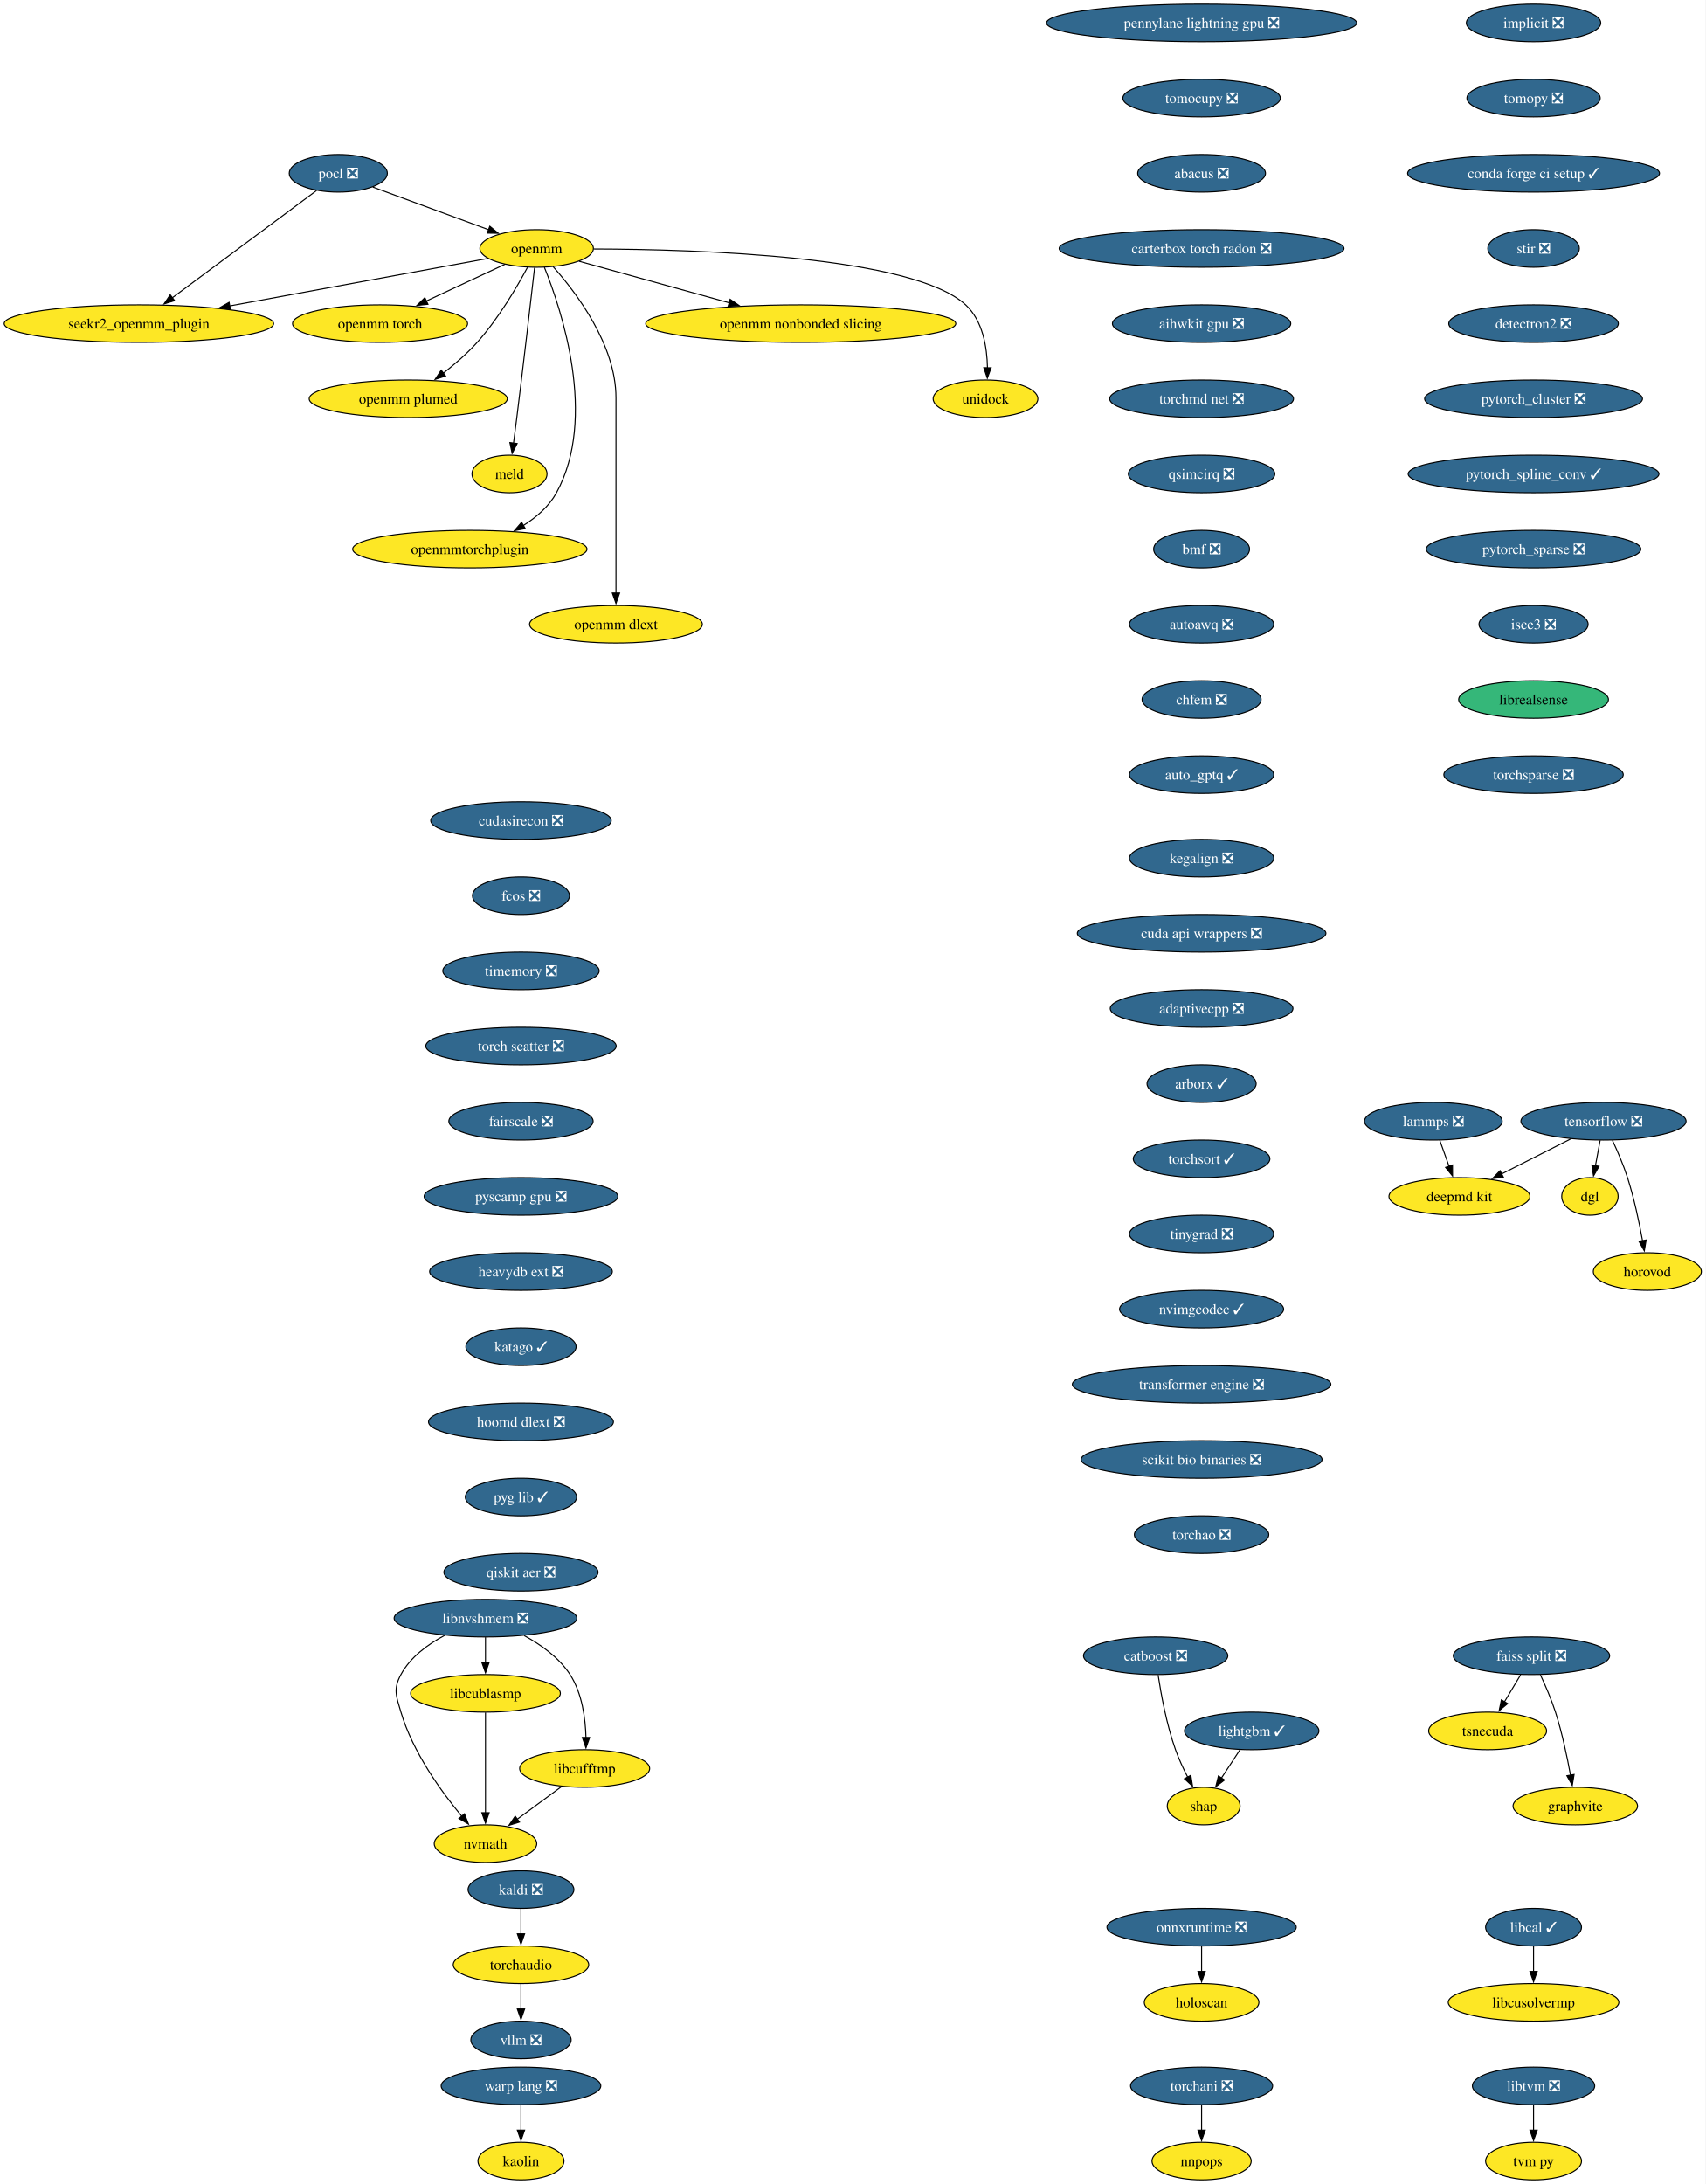
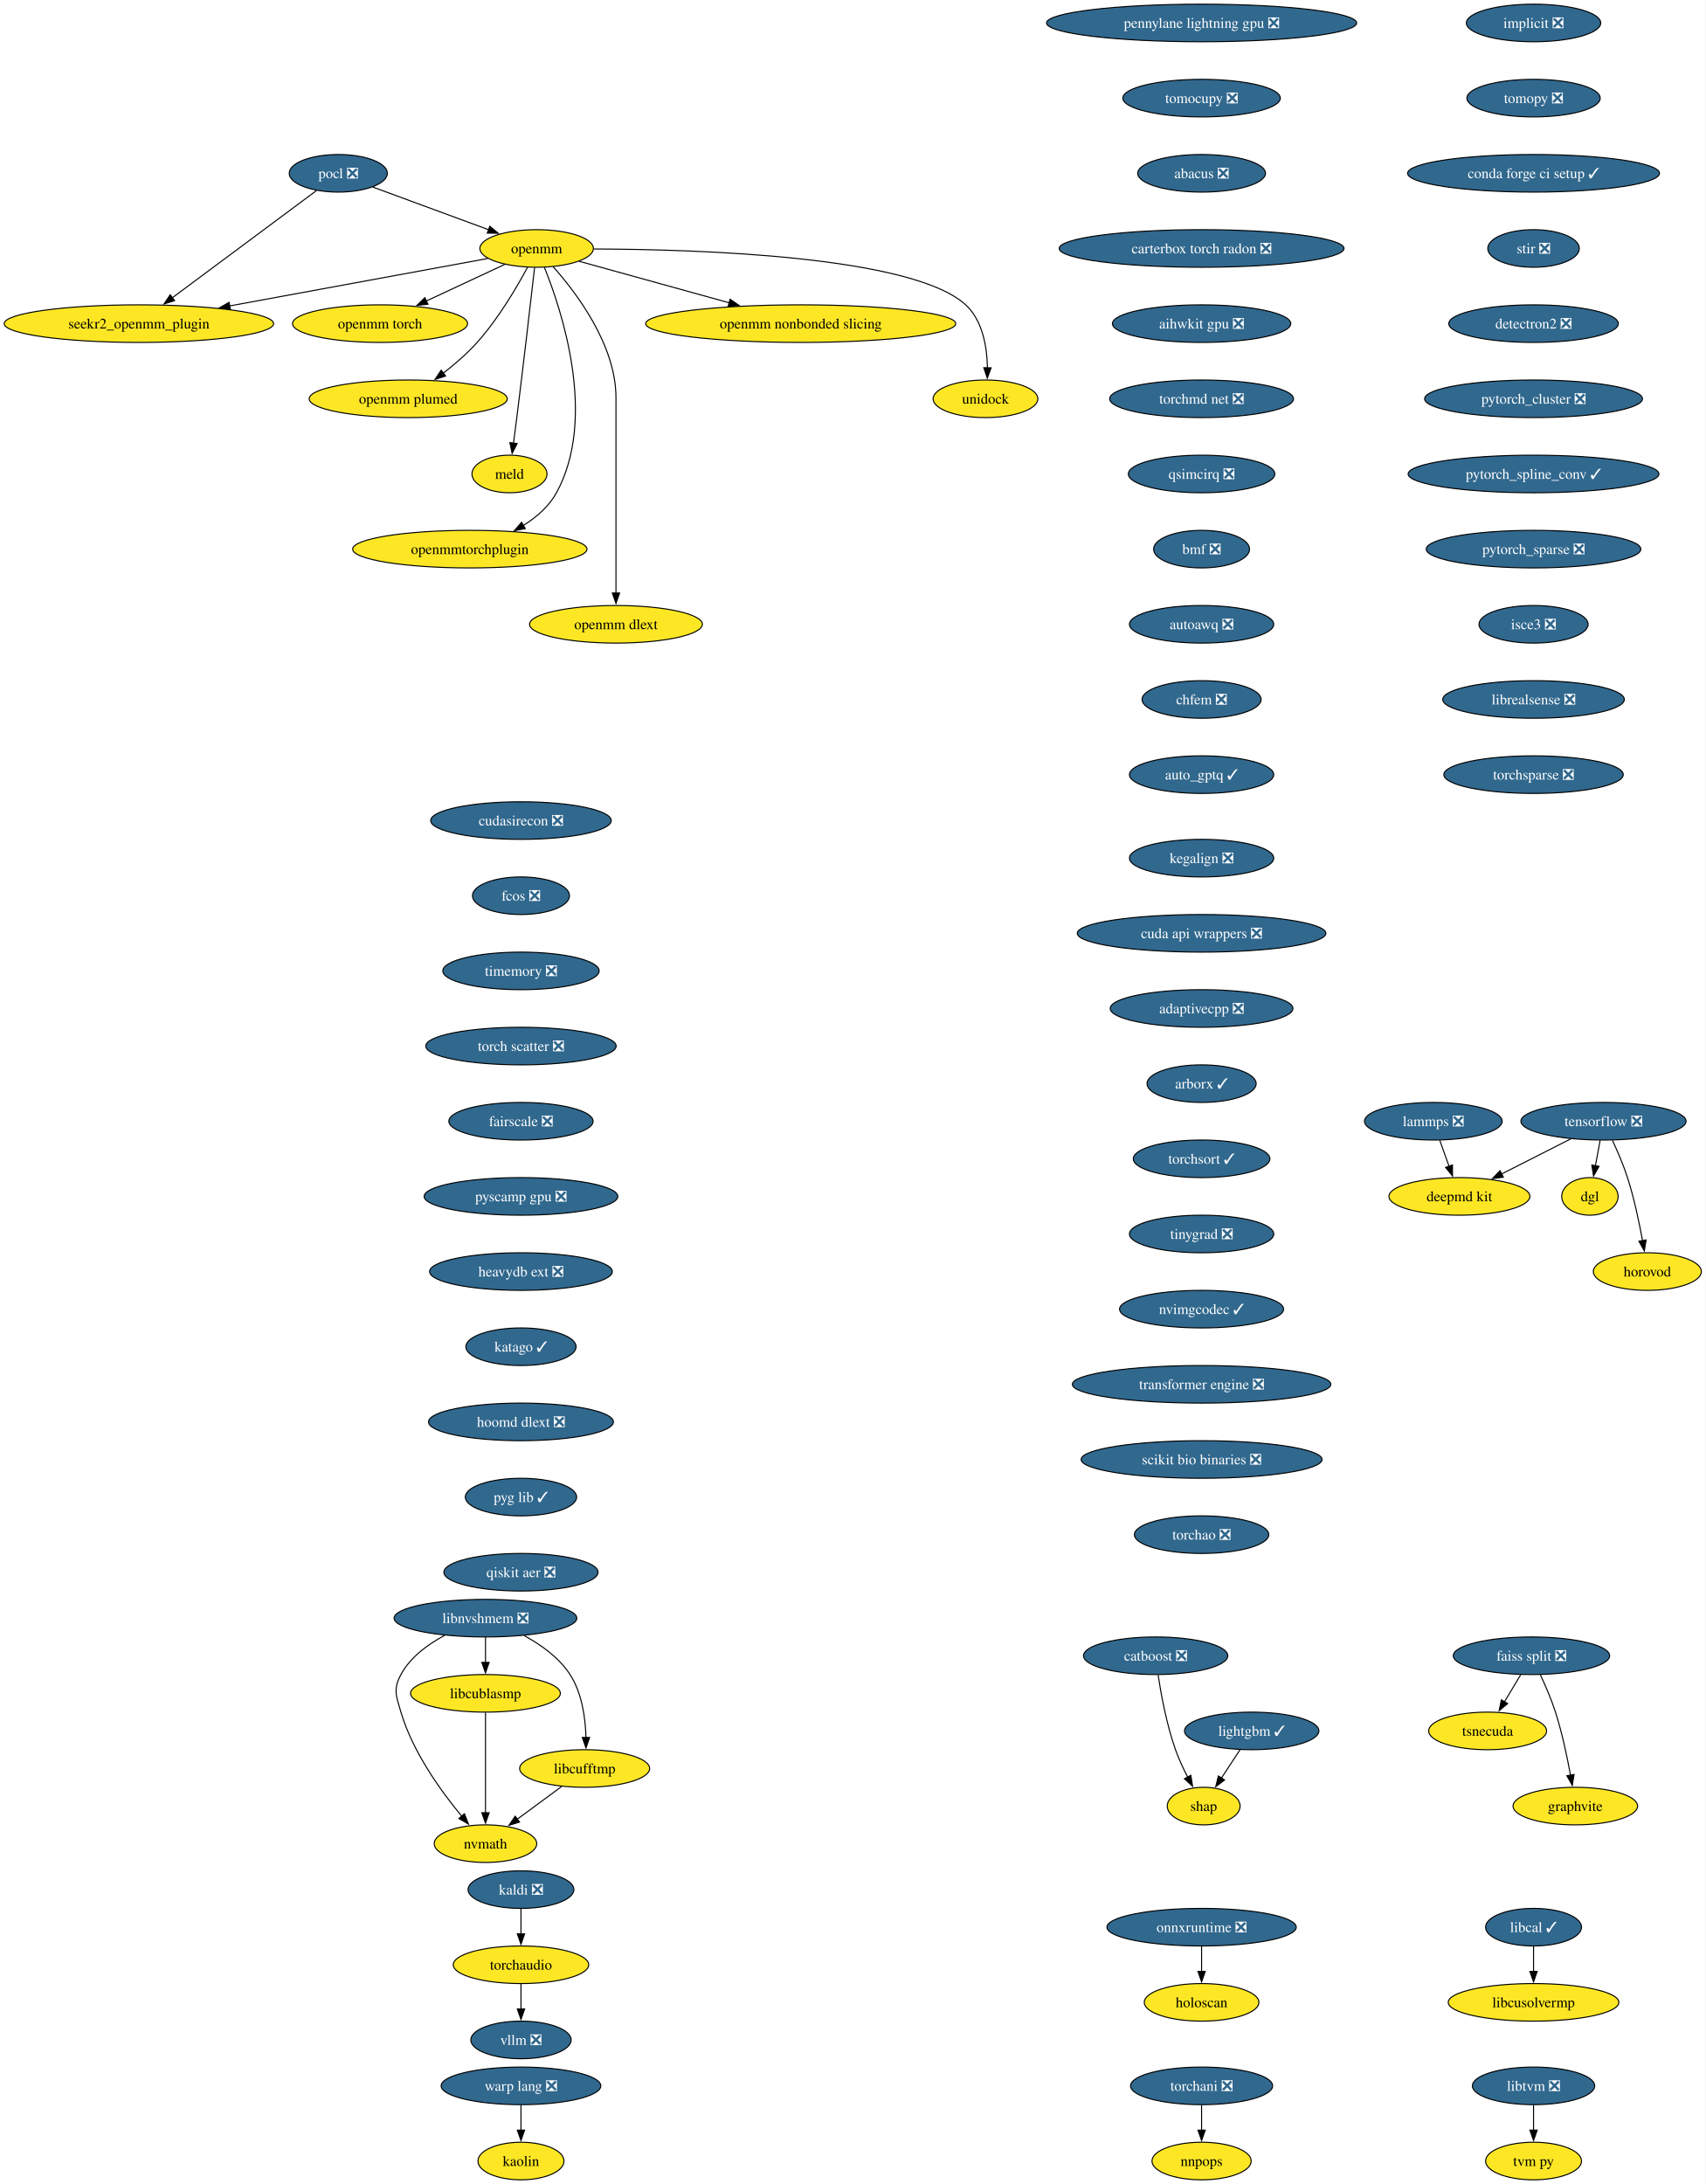
<svg xmlns="http://www.w3.org/2000/svg" xmlns:xlink="http://www.w3.org/1999/xlink" width="1634pt" height="2092pt" viewBox="0.00 0.00 1634.00 2092.00">
  <g id="graph0" class="graph" transform="scale(1 1) rotate(0) translate(4 2088)">
    <polygon fill="white" stroke="none" points="-4,4 -4,-2088 1629.81,-2088 1629.81,4 -4,4" />
    <g id="node1" class="node">
      <g id="a_node1">
        <a xlink:href="https://github.com/conda-forge/implicit-feedstock/pull/109" xlink:title="implicit ❎">
          <ellipse fill="#31688e" stroke="black" cx="1465.07" cy="-2066" rx="64.36" ry="18" />
          <text xml:space="preserve" text-anchor="middle" x="1465.07" y="-2061.32" font-family="Times,serif" font-size="14.00" fill="white">implicit ❎</text>
        </a>
      </g>
    </g>
    <g id="node2" class="node">
      <g id="a_node2">
        <a xlink:href="https://github.com/conda-forge/tomopy-feedstock/pull/84" xlink:title="tomopy ❎">
          <ellipse fill="#31688e" stroke="black" cx="1465.07" cy="-1994" rx="63.84" ry="18" />
          <text xml:space="preserve" text-anchor="middle" x="1465.07" y="-1989.33" font-family="Times,serif" font-size="14.00" fill="white">tomopy ❎</text>
        </a>
      </g>
    </g>
    <g id="node18" class="node">
      <g id="a_node18">
        <a xlink:href="https://github.com/conda-forge/conda-forge-ci-setup-feedstock/pull/393" xlink:title="conda forge ci setup ✓">
          <ellipse fill="#31688e" stroke="black" cx="1465.07" cy="-1922" rx="120.65" ry="18" />
          <text xml:space="preserve" text-anchor="middle" x="1465.07" y="-1917.33" font-family="Times,serif" font-size="14.00" fill="white">conda forge ci setup ✓</text>
        </a>
      </g>
    </g>
    <g id="node3" class="node">
      <g id="a_node3">
        <a xlink:href="https://github.com/conda-forge/kaldi-feedstock/pull/62" xlink:title="kaldi ❎">
          <ellipse fill="#31688e" stroke="black" cx="495.07" cy="-278" rx="50.68" ry="18" />
          <text xml:space="preserve" text-anchor="middle" x="495.07" y="-273.32" font-family="Times,serif" font-size="14.00" fill="white">kaldi ❎</text>
        </a>
      </g>
    </g>
    <g id="node4" class="node">
      <g id="a_node4">
        <a xlink:href="https://github.com/conda-forge/torchaudio-feedstock" xlink:title="torchaudio">
          <ellipse fill="#fde725" stroke="black" cx="495.07" cy="-206" rx="64.89" ry="18" />
          <text xml:space="preserve" text-anchor="middle" x="495.07" y="-201.33" font-family="Times,serif" font-size="14.00">torchaudio</text>
        </a>
      </g>
    </g>
    <g id="edge2" class="edge">
      <path fill="none" stroke="black" d="M495.07,-259.7C495.07,-252.41 495.07,-243.73 495.07,-235.54" />
      <polygon fill="black" stroke="black" points="498.57,-235.62 495.07,-225.62 491.57,-235.62 498.57,-235.62" />
    </g>
    <g id="node5" class="node">
      <g id="a_node5">
        <a xlink:href="https://github.com/conda-forge/vllm-feedstock/pull/5" xlink:title="vllm ❎">
          <ellipse fill="#31688e" stroke="black" cx="495.07" cy="-134" rx="48.05" ry="18" />
          <text xml:space="preserve" text-anchor="middle" x="495.07" y="-129.32" font-family="Times,serif" font-size="14.00" fill="white">vllm ❎</text>
        </a>
      </g>
    </g>
    <g id="edge3" class="edge">
      <path fill="none" stroke="black" d="M495.07,-187.7C495.07,-180.41 495.07,-171.73 495.07,-163.54" />
      <polygon fill="black" stroke="black" points="498.57,-163.62 495.07,-153.62 491.57,-163.62 498.57,-163.62" />
    </g>
    <g id="node6" class="node">
      <g id="a_node6">
        <a xlink:href="https://github.com/conda-forge/lightgbm-feedstock/pull/73" xlink:title="lightgbm ✓">
          <ellipse fill="#31688e" stroke="black" cx="1195.07" cy="-430" rx="64.36" ry="18" />
          <text xml:space="preserve" text-anchor="middle" x="1195.07" y="-425.32" font-family="Times,serif" font-size="14.00" fill="white">lightgbm ✓</text>
        </a>
      </g>
    </g>
    <g id="node7" class="node">
      <g id="a_node7">
        <a xlink:href="https://github.com/conda-forge/shap-feedstock" xlink:title="shap">
          <ellipse fill="#fde725" stroke="black" cx="1149.07" cy="-358" rx="34.9" ry="18" />
          <text xml:space="preserve" text-anchor="middle" x="1149.07" y="-353.32" font-family="Times,serif" font-size="14.00">shap</text>
        </a>
      </g>
    </g>
    <g id="edge4" class="edge">
      <path fill="none" stroke="black" d="M1183.94,-412.05C1178.55,-403.85 1171.96,-393.83 1165.97,-384.71" />
      <polygon fill="black" stroke="black" points="1169.04,-383.01 1160.62,-376.57 1163.19,-386.85 1169.04,-383.01" />
    </g>
    <g id="node8" class="node">
      <g id="a_node8">
        <a xlink:href="https://github.com/conda-forge/pocl-feedstock/pull/110" xlink:title="pocl ❎">
          <ellipse fill="#31688e" stroke="black" cx="320.07" cy="-1922" rx="47" ry="18" />
          <text xml:space="preserve" text-anchor="middle" x="320.07" y="-1917.33" font-family="Times,serif" font-size="14.00" fill="white">pocl ❎</text>
        </a>
      </g>
    </g>
    <g id="node9" class="node">
      <g id="a_node9">
        <a xlink:href="https://github.com/conda-forge/openmm-feedstock" xlink:title="openmm">
          <ellipse fill="#fde725" stroke="black" cx="510.07" cy="-1850" rx="54.36" ry="18" />
          <text xml:space="preserve" text-anchor="middle" x="510.07" y="-1845.33" font-family="Times,serif" font-size="14.00">openmm</text>
        </a>
      </g>
    </g>
    <g id="edge5" class="edge">
      <path fill="none" stroke="black" d="M353.17,-1908.81C383.87,-1897.5 429.84,-1880.56 464.1,-1867.94" />
      <polygon fill="black" stroke="black" points="465.19,-1871.27 473.36,-1864.53 462.77,-1864.7 465.19,-1871.27" />
    </g>
    <g id="node10" class="node">
      <g id="a_node10">
        <a xlink:href="https://github.com/conda-forge/seekr2_openmm_plugin-feedstock" xlink:title="seekr2_openmm_plugin">
          <ellipse fill="#fde725" stroke="black" cx="129.07" cy="-1778" rx="129.07" ry="18" />
          <text xml:space="preserve" text-anchor="middle" x="129.07" y="-1773.33" font-family="Times,serif" font-size="14.00">seekr2_openmm_plugin</text>
        </a>
      </g>
    </g>
    <g id="edge6" class="edge">
      <path fill="none" stroke="black" d="M299.27,-1905.53C265.88,-1880.71 200.11,-1831.81 160.83,-1802.61" />
      <polygon fill="black" stroke="black" points="163.25,-1800.05 153.13,-1796.89 159.07,-1805.66 163.25,-1800.05" />
    </g>
    <g id="edge7" class="edge">
      <path fill="none" stroke="black" d="M463.35,-1840.42C401.9,-1829.13 292.71,-1809.06 215.88,-1794.95" />
      <polygon fill="black" stroke="black" points="216.74,-1791.55 206.28,-1793.18 215.48,-1798.43 216.74,-1791.55" />
    </g>
    <g id="node11" class="node">
      <g id="a_node11">
        <a xlink:href="https://github.com/conda-forge/openmm-torch-feedstock" xlink:title="openmm torch">
          <ellipse fill="#fde725" stroke="black" cx="360.07" cy="-1778" rx="83.83" ry="18" />
          <text xml:space="preserve" text-anchor="middle" x="360.07" y="-1773.33" font-family="Times,serif" font-size="14.00">openmm torch</text>
        </a>
      </g>
    </g>
    <g id="edge8" class="edge">
      <path fill="none" stroke="black" d="M479.72,-1834.83C458.09,-1824.74 428.68,-1811.02 404.43,-1799.7" />
      <polygon fill="black" stroke="black" points="405.96,-1796.55 395.42,-1795.49 403,-1802.89 405.96,-1796.55" />
    </g>
    <g id="node12" class="node">
      <g id="a_node12">
        <a xlink:href="https://github.com/conda-forge/openmm-plumed-feedstock" xlink:title="openmm plumed">
          <ellipse fill="#fde725" stroke="black" cx="387.07" cy="-1706" rx="94.88" ry="18" />
          <text xml:space="preserve" text-anchor="middle" x="387.07" y="-1701.33" font-family="Times,serif" font-size="14.00">openmm plumed</text>
        </a>
      </g>
    </g>
    <g id="edge9" class="edge">
      <path fill="none" stroke="black" d="M501.26,-1831.79C491.14,-1812.98 473.31,-1782.52 453.07,-1760 443.48,-1749.32 431.6,-1739.08 420.58,-1730.49" />
      <polygon fill="black" stroke="black" points="422.88,-1727.85 412.8,-1724.61 418.66,-1733.43 422.88,-1727.85" />
    </g>
    <g id="node13" class="node">
      <g id="a_node13">
        <a xlink:href="https://github.com/conda-forge/meld-feedstock" xlink:title="meld">
          <ellipse fill="#fde725" stroke="black" cx="484.07" cy="-1634" rx="35.95" ry="18" />
          <text xml:space="preserve" text-anchor="middle" x="484.07" y="-1629.33" font-family="Times,serif" font-size="14.00">meld</text>
        </a>
      </g>
    </g>
    <g id="edge10" class="edge">
      <path fill="none" stroke="black" d="M508.1,-1831.6C504.73,-1802.06 497.6,-1740.23 491.07,-1688 490.08,-1680.05 488.96,-1671.43 487.91,-1663.51" />
      <polygon fill="black" stroke="black" points="491.39,-1663.13 486.6,-1653.68 484.45,-1664.05 491.39,-1663.13" />
    </g>
    <g id="node14" class="node">
      <g id="a_node14">
        <a xlink:href="https://github.com/conda-forge/openmmtorchplugin-feedstock" xlink:title="openmmtorchplugin">
          <ellipse fill="#fde725" stroke="black" cx="446.07" cy="-1562" rx="112.24" ry="18" />
          <text xml:space="preserve" text-anchor="middle" x="446.07" y="-1557.33" font-family="Times,serif" font-size="14.00">openmmtorchplugin</text>
        </a>
      </g>
    </g>
    <g id="edge11" class="edge">
      <path fill="none" stroke="black" d="M517.51,-1831.87C533.86,-1791.4 568.47,-1687.9 529.07,-1616 521.87,-1602.86 509.87,-1592.5 497.2,-1584.56" />
      <polygon fill="black" stroke="black" points="499.18,-1581.66 488.76,-1579.71 495.69,-1587.73 499.18,-1581.66" />
    </g>
    <g id="node15" class="node">
      <g id="a_node15">
        <a xlink:href="https://github.com/conda-forge/openmm-dlext-feedstock" xlink:title="openmm dlext">
          <ellipse fill="#fde725" stroke="black" cx="586.07" cy="-1490" rx="82.77" ry="18" />
          <text xml:space="preserve" text-anchor="middle" x="586.07" y="-1485.33" font-family="Times,serif" font-size="14.00">openmm dlext</text>
        </a>
      </g>
    </g>
    <g id="edge12" class="edge">
      <path fill="none" stroke="black" d="M525.82,-1832.61C548.08,-1807.64 586.07,-1757.61 586.07,-1707 586.07,-1707 586.07,-1707 586.07,-1633 586.07,-1593.74 586.07,-1548.38 586.07,-1519.69" />
      <polygon fill="black" stroke="black" points="589.57,-1520 586.07,-1510 582.57,-1520 589.57,-1520" />
    </g>
    <g id="node16" class="node">
      <g id="a_node16">
        <a xlink:href="https://github.com/conda-forge/openmm-nonbonded-slicing-feedstock" xlink:title="openmm nonbonded slicing">
          <ellipse fill="#fde725" stroke="black" cx="763.07" cy="-1778" rx="148.54" ry="18" />
          <text xml:space="preserve" text-anchor="middle" x="763.07" y="-1773.33" font-family="Times,serif" font-size="14.00">openmm nonbonded slicing</text>
        </a>
      </g>
    </g>
    <g id="edge13" class="edge">
      <path fill="none" stroke="black" d="M550.72,-1837.75C589.43,-1827.04 648.46,-1810.71 694.46,-1797.98" />
      <polygon fill="black" stroke="black" points="695.39,-1801.36 704.1,-1795.32 693.52,-1794.61 695.39,-1801.36" />
    </g>
    <g id="node17" class="node">
      <g id="a_node17">
        <a xlink:href="https://github.com/conda-forge/unidock-feedstock" xlink:title="unidock">
          <ellipse fill="#fde725" stroke="black" cx="940.07" cy="-1706" rx="50.16" ry="18" />
          <text xml:space="preserve" text-anchor="middle" x="940.07" y="-1701.33" font-family="Times,serif" font-size="14.00">unidock</text>
        </a>
      </g>
    </g>
    <g id="edge14" class="edge">
      <path fill="none" stroke="black" d="M564.77,-1849.49C664.48,-1849.21 870.27,-1842.79 921.07,-1796 937.43,-1780.93 941.54,-1755.52 941.93,-1735.7" />
      <polygon fill="black" stroke="black" points="945.43,-1735.69 941.79,-1725.74 938.43,-1735.79 945.43,-1735.69" />
    </g>
    <g id="node23" class="node">
      <g id="a_node23">
        <a xlink:href="https://github.com/conda-forge/stir-feedstock/pull/134" xlink:title="stir ❎">
          <ellipse fill="#31688e" stroke="black" cx="1465.07" cy="-1850" rx="43.84" ry="18" />
          <text xml:space="preserve" text-anchor="middle" x="1465.07" y="-1845.33" font-family="Times,serif" font-size="14.00" fill="white">stir ❎</text>
        </a>
      </g>
    </g>
    <g id="node19" class="node">
      <g id="a_node19">
        <a xlink:href="https://github.com/conda-forge/tensorflow-feedstock/pull/436" xlink:title="tensorflow ❎">
          <ellipse fill="#31688e" stroke="black" cx="1532.07" cy="-1014" rx="79.09" ry="18" />
          <text xml:space="preserve" text-anchor="middle" x="1532.07" y="-1009.33" font-family="Times,serif" font-size="14.00" fill="white">tensorflow ❎</text>
        </a>
      </g>
    </g>
    <g id="node20" class="node">
      <g id="a_node20">
        <a xlink:href="https://github.com/conda-forge/deepmd-kit-feedstock" xlink:title="deepmd kit">
          <ellipse fill="#fde725" stroke="black" cx="1394.07" cy="-942" rx="67.52" ry="18" />
          <text xml:space="preserve" text-anchor="middle" x="1394.07" y="-937.33" font-family="Times,serif" font-size="14.00">deepmd kit</text>
        </a>
      </g>
    </g>
    <g id="edge16" class="edge">
      <path fill="none" stroke="black" d="M1500.76,-997.12C1481.08,-987.13 1455.49,-974.16 1434.31,-963.41" />
      <polygon fill="black" stroke="black" points="1436.17,-960.43 1425.66,-959.02 1433,-966.67 1436.17,-960.43" />
    </g>
    <g id="node21" class="node">
      <g id="a_node21">
        <a xlink:href="https://github.com/conda-forge/dgl-feedstock" xlink:title="dgl">
          <ellipse fill="#fde725" stroke="black" cx="1519.07" cy="-942" rx="27.01" ry="18" />
          <text xml:space="preserve" text-anchor="middle" x="1519.07" y="-937.33" font-family="Times,serif" font-size="14.00">dgl</text>
        </a>
      </g>
    </g>
    <g id="edge17" class="edge">
      <path fill="none" stroke="black" d="M1528.86,-995.7C1527.49,-988.32 1525.86,-979.52 1524.32,-971.25" />
      <polygon fill="black" stroke="black" points="1527.79,-970.79 1522.53,-961.59 1520.91,-972.06 1527.79,-970.79" />
    </g>
    <g id="node22" class="node">
      <g id="a_node22">
        <a xlink:href="https://github.com/conda-forge/horovod-feedstock" xlink:title="horovod">
          <ellipse fill="#fde725" stroke="black" cx="1574.07" cy="-870" rx="51.74" ry="18" />
          <text xml:space="preserve" text-anchor="middle" x="1574.07" y="-865.33" font-family="Times,serif" font-size="14.00">horovod</text>
        </a>
      </g>
    </g>
    <g id="edge18" class="edge">
      <path fill="none" stroke="black" d="M1540.64,-995.67C1545.41,-985.48 1551.16,-972.23 1555.07,-960 1561.41,-940.19 1566.26,-917.23 1569.47,-899.59" />
      <polygon fill="black" stroke="black" points="1572.9,-900.27 1571.17,-889.82 1566,-899.07 1572.9,-900.27" />
    </g>
    <g id="node26" class="node">
      <g id="a_node26">
        <a xlink:href="https://github.com/conda-forge/detectron2-feedstock/pull/52" xlink:title="detectron2 ❎">
          <ellipse fill="#31688e" stroke="black" cx="1465.07" cy="-1778" rx="81.2" ry="18" />
          <text xml:space="preserve" text-anchor="middle" x="1465.07" y="-1773.33" font-family="Times,serif" font-size="14.00" fill="white">detectron2 ❎</text>
        </a>
      </g>
    </g>
    <g id="node24" class="node">
      <g id="a_node24">
        <a xlink:href="https://github.com/conda-forge/catboost-feedstock/pull/142" xlink:title="catboost ❎">
          <ellipse fill="#31688e" stroke="black" cx="1103.07" cy="-502" rx="69.1" ry="18" />
          <text xml:space="preserve" text-anchor="middle" x="1103.07" y="-497.32" font-family="Times,serif" font-size="14.00" fill="white">catboost ❎</text>
        </a>
      </g>
    </g>
    <g id="edge20" class="edge">
      <path fill="none" stroke="black" d="M1105.42,-483.57C1108.18,-465.36 1113.52,-436.12 1122.07,-412 1125.19,-403.2 1129.47,-394.01 1133.71,-385.8" />
      <polygon fill="black" stroke="black" points="1136.78,-387.48 1138.43,-377.02 1130.61,-384.17 1136.78,-387.48" />
    </g>
    <g id="node25" class="node">
      <g id="a_node25">
        <a xlink:href="https://github.com/conda-forge/lammps-feedstock/pull/228" xlink:title="lammps ❎">
          <ellipse fill="#31688e" stroke="black" cx="1369.07" cy="-1014" rx="65.94" ry="18" />
          <text xml:space="preserve" text-anchor="middle" x="1369.07" y="-1009.33" font-family="Times,serif" font-size="14.00" fill="white">lammps ❎</text>
        </a>
      </g>
    </g>
    <g id="edge21" class="edge">
      <path fill="none" stroke="black" d="M1375.25,-995.7C1377.95,-988.15 1381.17,-979.12 1384.19,-970.68" />
      <polygon fill="black" stroke="black" points="1387.39,-972.12 1387.45,-961.53 1380.8,-969.77 1387.39,-972.12" />
    </g>
    <g id="node27" class="node">
      <g id="a_node27">
        <a xlink:href="https://github.com/conda-forge/pytorch_cluster-feedstock/pull/62" xlink:title="pytorch_cluster ❎">
          <ellipse fill="#31688e" stroke="black" cx="1465.07" cy="-1706" rx="104.35" ry="18" />
          <text xml:space="preserve" text-anchor="middle" x="1465.07" y="-1701.33" font-family="Times,serif" font-size="14.00" fill="white">pytorch_cluster ❎</text>
        </a>
      </g>
    </g>
    <g id="node31" class="node">
      <g id="a_node31">
        <a xlink:href="https://github.com/conda-forge/pytorch_spline_conv-feedstock/pull/44" xlink:title="pytorch_spline_conv ✓">
          <ellipse fill="#31688e" stroke="black" cx="1465.07" cy="-1634" rx="120.13" ry="18" />
          <text xml:space="preserve" text-anchor="middle" x="1465.07" y="-1629.33" font-family="Times,serif" font-size="14.00" fill="white">pytorch_spline_conv ✓</text>
        </a>
      </g>
    </g>
    <g id="node28" class="node">
      <g id="a_node28">
        <a xlink:href="https://github.com/conda-forge/faiss-split-feedstock/pull/90" xlink:title="faiss split ❎">
          <ellipse fill="#31688e" stroke="black" cx="1463.07" cy="-502" rx="74.88" ry="18" />
          <text xml:space="preserve" text-anchor="middle" x="1463.07" y="-497.32" font-family="Times,serif" font-size="14.00" fill="white">faiss split ❎</text>
        </a>
      </g>
    </g>
    <g id="node29" class="node">
      <g id="a_node29">
        <a xlink:href="https://github.com/conda-forge/tsnecuda-feedstock" xlink:title="tsnecuda">
          <ellipse fill="#fde725" stroke="black" cx="1421.07" cy="-430" rx="56.47" ry="18" />
          <text xml:space="preserve" text-anchor="middle" x="1421.07" y="-425.32" font-family="Times,serif" font-size="14.00">tsnecuda</text>
        </a>
      </g>
    </g>
    <g id="edge24" class="edge">
      <path fill="none" stroke="black" d="M1452.69,-483.7C1448.01,-475.9 1442.38,-466.51 1437.17,-457.83" />
      <polygon fill="black" stroke="black" points="1440.26,-456.18 1432.11,-449.4 1434.26,-459.78 1440.26,-456.18" />
    </g>
    <g id="node30" class="node">
      <g id="a_node30">
        <a xlink:href="https://github.com/conda-forge/graphvite-feedstock" xlink:title="graphvite">
          <ellipse fill="#fde725" stroke="black" cx="1505.07" cy="-358" rx="59.63" ry="18" />
          <text xml:space="preserve" text-anchor="middle" x="1505.07" y="-353.32" font-family="Times,serif" font-size="14.00">graphvite</text>
        </a>
      </g>
    </g>
    <g id="edge25" class="edge">
      <path fill="none" stroke="black" d="M1471.64,-483.67C1476.41,-473.48 1482.16,-460.23 1486.07,-448 1492.41,-428.19 1497.26,-405.23 1500.47,-387.59" />
      <polygon fill="black" stroke="black" points="1503.9,-388.27 1502.17,-377.82 1497,-387.07 1503.9,-388.27" />
    </g>
    <g id="node32" class="node">
      <g id="a_node32">
        <a xlink:href="https://github.com/conda-forge/pytorch_sparse-feedstock/pull/73" xlink:title="pytorch_sparse ❎">
          <ellipse fill="#31688e" stroke="black" cx="1465.07" cy="-1562" rx="102.77" ry="18" />
          <text xml:space="preserve" text-anchor="middle" x="1465.07" y="-1557.33" font-family="Times,serif" font-size="14.00" fill="white">pytorch_sparse ❎</text>
        </a>
      </g>
    </g>
    <g id="node33" class="node">
      <g id="a_node33">
        <a xlink:href="https://github.com/conda-forge/isce3-feedstock/pull/92" xlink:title="isce3 ❎">
          <ellipse fill="#31688e" stroke="black" cx="1465.07" cy="-1490" rx="52.26" ry="18" />
          <text xml:space="preserve" text-anchor="middle" x="1465.07" y="-1485.33" font-family="Times,serif" font-size="14.00" fill="white">isce3 ❎</text>
        </a>
      </g>
    </g>
    <g id="node38" class="node">
      <g id="a_node38">
-         <a xlink:href="https://github.com/conda-forge/librealsense-feedstock" xlink:title="librealsense">
-           <ellipse fill="#35b779" stroke="black" cx="1465.07" cy="-1418" rx="71.73" ry="18" />
-           <text xml:space="preserve" text-anchor="middle" x="1465.07" y="-1413.33" font-family="Times,serif" font-size="14.00">librealsense</text>
+         <a xlink:href="https://github.com/conda-forge/librealsense-feedstock/pull/75" xlink:title="librealsense ❎">
+           <ellipse fill="#31688e" stroke="black" cx="1465.07" cy="-1418" rx="86.98" ry="18" />
+           <text xml:space="preserve" text-anchor="middle" x="1465.07" y="-1413.33" font-family="Times,serif" font-size="14.00" fill="white">librealsense ❎</text>
        </a>
      </g>
    </g>
    <g id="node34" class="node">
      <g id="a_node34">
        <a xlink:href="https://github.com/conda-forge/libtvm-feedstock/pull/42" xlink:title="libtvm ❎">
          <ellipse fill="#31688e" stroke="black" cx="1465.07" cy="-90" rx="58.57" ry="18" />
          <text xml:space="preserve" text-anchor="middle" x="1465.07" y="-85.33" font-family="Times,serif" font-size="14.00" fill="white">libtvm ❎</text>
        </a>
      </g>
    </g>
    <g id="node35" class="node">
      <g id="a_node35">
        <a xlink:href="https://github.com/conda-forge/tvm-py-feedstock" xlink:title="tvm py">
          <ellipse fill="#fde725" stroke="black" cx="1465.07" cy="-18" rx="45.95" ry="18" />
          <text xml:space="preserve" text-anchor="middle" x="1465.07" y="-13.32" font-family="Times,serif" font-size="14.00">tvm py</text>
        </a>
      </g>
    </g>
    <g id="edge29" class="edge">
      <path fill="none" stroke="black" d="M1465.07,-71.7C1465.07,-64.41 1465.07,-55.73 1465.07,-47.54" />
      <polygon fill="black" stroke="black" points="1468.57,-47.62 1465.07,-37.62 1461.57,-47.62 1468.57,-47.62" />
    </g>
    <g id="node36" class="node">
      <g id="a_node36">
        <a xlink:href="https://github.com/conda-forge/torchani-feedstock/pull/48" xlink:title="torchani ❎">
          <ellipse fill="#31688e" stroke="black" cx="1147.07" cy="-90" rx="68.04" ry="18" />
          <text xml:space="preserve" text-anchor="middle" x="1147.07" y="-85.33" font-family="Times,serif" font-size="14.00" fill="white">torchani ❎</text>
        </a>
      </g>
    </g>
    <g id="node37" class="node">
      <g id="a_node37">
        <a xlink:href="https://github.com/conda-forge/nnpops-feedstock" xlink:title="nnpops">
          <ellipse fill="#fde725" stroke="black" cx="1147.07" cy="-18" rx="47.53" ry="18" />
          <text xml:space="preserve" text-anchor="middle" x="1147.07" y="-13.32" font-family="Times,serif" font-size="14.00">nnpops</text>
        </a>
      </g>
    </g>
    <g id="edge30" class="edge">
      <path fill="none" stroke="black" d="M1147.07,-71.7C1147.07,-64.41 1147.07,-55.73 1147.07,-47.54" />
      <polygon fill="black" stroke="black" points="1150.57,-47.62 1147.07,-37.62 1143.57,-47.62 1150.57,-47.62" />
    </g>
    <g id="node39" class="node">
      <g id="a_node39">
        <a xlink:href="https://github.com/conda-forge/torchsparse-feedstock/pull/41" xlink:title="torchsparse ❎">
          <ellipse fill="#31688e" stroke="black" cx="1465.07" cy="-1346" rx="85.93" ry="18" />
          <text xml:space="preserve" text-anchor="middle" x="1465.07" y="-1341.33" font-family="Times,serif" font-size="14.00" fill="white">torchsparse ❎</text>
        </a>
      </g>
    </g>
    <g id="node40" class="node">
      <g id="a_node40">
        <a xlink:href="https://github.com/conda-forge/onnxruntime-feedstock/pull/151" xlink:title="onnxruntime ❎">
          <ellipse fill="#31688e" stroke="black" cx="1147.07" cy="-242" rx="90.67" ry="18" />
          <text xml:space="preserve" text-anchor="middle" x="1147.07" y="-237.32" font-family="Times,serif" font-size="14.00" fill="white">onnxruntime ❎</text>
        </a>
      </g>
    </g>
    <g id="node41" class="node">
      <g id="a_node41">
        <a xlink:href="https://github.com/conda-forge/holoscan-feedstock" xlink:title="holoscan">
          <ellipse fill="#fde725" stroke="black" cx="1147.07" cy="-170" rx="54.89" ry="18" />
          <text xml:space="preserve" text-anchor="middle" x="1147.07" y="-165.32" font-family="Times,serif" font-size="14.00">holoscan</text>
        </a>
      </g>
    </g>
    <g id="edge33" class="edge">
      <path fill="none" stroke="black" d="M1147.07,-223.7C1147.07,-216.41 1147.07,-207.73 1147.07,-199.54" />
      <polygon fill="black" stroke="black" points="1150.57,-199.62 1147.07,-189.62 1143.57,-199.62 1150.57,-199.62" />
    </g>
    <g id="node42" class="node">
      <g id="a_node42">
        <a xlink:href="https://github.com/conda-forge/cudasirecon-feedstock/pull/31" xlink:title="cudasirecon ❎">
          <ellipse fill="#31688e" stroke="black" cx="495.07" cy="-1302" rx="86.46" ry="18" />
          <text xml:space="preserve" text-anchor="middle" x="495.07" y="-1297.33" font-family="Times,serif" font-size="14.00" fill="white">cudasirecon ❎</text>
        </a>
      </g>
    </g>
    <g id="node43" class="node">
      <g id="a_node43">
        <a xlink:href="https://github.com/conda-forge/fcos-feedstock/pull/26" xlink:title="fcos ❎">
          <ellipse fill="#31688e" stroke="black" cx="495.07" cy="-1230" rx="46.47" ry="18" />
          <text xml:space="preserve" text-anchor="middle" x="495.07" y="-1225.33" font-family="Times,serif" font-size="14.00" fill="white">fcos ❎</text>
        </a>
      </g>
    </g>
    <g id="node44" class="node">
      <g id="a_node44">
        <a xlink:href="https://github.com/conda-forge/timemory-feedstock/pull/23" xlink:title="timemory ❎">
          <ellipse fill="#31688e" stroke="black" cx="495.07" cy="-1158" rx="74.88" ry="18" />
          <text xml:space="preserve" text-anchor="middle" x="495.07" y="-1153.33" font-family="Times,serif" font-size="14.00" fill="white">timemory ❎</text>
        </a>
      </g>
    </g>
    <g id="node45" class="node">
      <g id="a_node45">
        <a xlink:href="https://github.com/conda-forge/torch-scatter-feedstock/pull/41" xlink:title="torch scatter ❎">
          <ellipse fill="#31688e" stroke="black" cx="495.07" cy="-1086" rx="91.19" ry="18" />
          <text xml:space="preserve" text-anchor="middle" x="495.07" y="-1081.33" font-family="Times,serif" font-size="14.00" fill="white">torch scatter ❎</text>
        </a>
      </g>
    </g>
    <g id="node46" class="node">
      <g id="a_node46">
        <a xlink:href="https://github.com/conda-forge/fairscale-feedstock/pull/41" xlink:title="fairscale ❎">
          <ellipse fill="#31688e" stroke="black" cx="495.07" cy="-1014" rx="69.1" ry="18" />
          <text xml:space="preserve" text-anchor="middle" x="495.07" y="-1009.33" font-family="Times,serif" font-size="14.00" fill="white">fairscale ❎</text>
        </a>
      </g>
    </g>
    <g id="node48" class="node">
      <g id="a_node48">
        <a xlink:href="https://github.com/conda-forge/pyscamp-gpu-feedstock/pull/16" xlink:title="pyscamp gpu ❎">
          <ellipse fill="#31688e" stroke="black" cx="495.07" cy="-942" rx="92.77" ry="18" />
          <text xml:space="preserve" text-anchor="middle" x="495.07" y="-937.33" font-family="Times,serif" font-size="14.00" fill="white">pyscamp gpu ❎</text>
        </a>
      </g>
    </g>
    <g id="node47" class="node">
      <g id="a_node47">
        <a xlink:href="https://github.com/conda-forge/kaolin-feedstock" xlink:title="kaolin">
          <ellipse fill="#fde725" stroke="black" cx="495.07" cy="-18" rx="41.21" ry="18" />
          <text xml:space="preserve" text-anchor="middle" x="495.07" y="-13.32" font-family="Times,serif" font-size="14.00">kaolin</text>
        </a>
      </g>
    </g>
    <g id="node49" class="node">
      <g id="a_node49">
        <a xlink:href="https://github.com/conda-forge/heavydb-ext-feedstock/pull/90" xlink:title="heavydb ext ❎">
          <ellipse fill="#31688e" stroke="black" cx="495.07" cy="-870" rx="87.51" ry="18" />
          <text xml:space="preserve" text-anchor="middle" x="495.07" y="-865.33" font-family="Times,serif" font-size="14.00" fill="white">heavydb ext ❎</text>
        </a>
      </g>
    </g>
    <g id="node50" class="node">
      <g id="a_node50">
        <a xlink:href="https://github.com/conda-forge/katago-feedstock/pull/26" xlink:title="katago ✓">
          <ellipse fill="#31688e" stroke="black" cx="495.07" cy="-798" rx="52.79" ry="18" />
          <text xml:space="preserve" text-anchor="middle" x="495.07" y="-793.33" font-family="Times,serif" font-size="14.00" fill="white">katago ✓</text>
        </a>
      </g>
    </g>
    <g id="node51" class="node">
      <g id="a_node51">
        <a xlink:href="https://github.com/conda-forge/hoomd-dlext-feedstock/pull/18" xlink:title="hoomd dlext ❎">
          <ellipse fill="#31688e" stroke="black" cx="495.07" cy="-726" rx="88.56" ry="18" />
          <text xml:space="preserve" text-anchor="middle" x="495.07" y="-721.33" font-family="Times,serif" font-size="14.00" fill="white">hoomd dlext ❎</text>
        </a>
      </g>
    </g>
    <g id="node52" class="node">
      <g id="a_node52">
        <a xlink:href="https://github.com/conda-forge/pyg-lib-feedstock/pull/39" xlink:title="pyg lib ✓">
          <ellipse fill="#31688e" stroke="black" cx="495.07" cy="-654" rx="53.31" ry="18" />
          <text xml:space="preserve" text-anchor="middle" x="495.07" y="-649.33" font-family="Times,serif" font-size="14.00" fill="white">pyg lib ✓</text>
        </a>
      </g>
    </g>
    <g id="node53" class="node">
      <g id="a_node53">
        <a xlink:href="https://github.com/conda-forge/qiskit-aer-feedstock/pull/59" xlink:title="qiskit aer ❎">
          <ellipse fill="#31688e" stroke="black" cx="495.07" cy="-582" rx="73.83" ry="18" />
          <text xml:space="preserve" text-anchor="middle" x="495.07" y="-577.33" font-family="Times,serif" font-size="14.00" fill="white">qiskit aer ❎</text>
        </a>
      </g>
    </g>
    <g id="node54" class="node">
      <g id="a_node54">
        <a xlink:href="https://github.com/conda-forge/pennylane-lightning-gpu-feedstock/pull/28" xlink:title="pennylane lightning gpu ❎">
          <ellipse fill="#31688e" stroke="black" cx="1147.07" cy="-2066" rx="148.54" ry="18" />
          <text xml:space="preserve" text-anchor="middle" x="1147.07" y="-2061.32" font-family="Times,serif" font-size="14.00" fill="white">pennylane lightning gpu ❎</text>
        </a>
      </g>
    </g>
    <g id="node55" class="node">
      <g id="a_node55">
        <a xlink:href="https://github.com/conda-forge/tomocupy-feedstock/pull/32" xlink:title="tomocupy ❎">
          <ellipse fill="#31688e" stroke="black" cx="1147.07" cy="-1994" rx="75.41" ry="18" />
          <text xml:space="preserve" text-anchor="middle" x="1147.07" y="-1989.33" font-family="Times,serif" font-size="14.00" fill="white">tomocupy ❎</text>
        </a>
      </g>
    </g>
    <g id="node56" class="node">
      <g id="a_node56">
        <a xlink:href="https://github.com/conda-forge/abacus-feedstock/pull/64" xlink:title="abacus ❎">
          <ellipse fill="#31688e" stroke="black" cx="1147.07" cy="-1922" rx="61.2" ry="18" />
          <text xml:space="preserve" text-anchor="middle" x="1147.07" y="-1917.33" font-family="Times,serif" font-size="14.00" fill="white">abacus ❎</text>
        </a>
      </g>
    </g>
    <g id="node57" class="node">
      <g id="a_node57">
        <a xlink:href="https://github.com/conda-forge/carterbox-torch-radon-feedstock/pull/19" xlink:title="carterbox torch radon ❎">
          <ellipse fill="#31688e" stroke="black" cx="1147.07" cy="-1850" rx="136.44" ry="18" />
          <text xml:space="preserve" text-anchor="middle" x="1147.07" y="-1845.33" font-family="Times,serif" font-size="14.00" fill="white">carterbox torch radon ❎</text>
        </a>
      </g>
    </g>
    <g id="node58" class="node">
      <g id="a_node58">
        <a xlink:href="https://github.com/conda-forge/aihwkit-gpu-feedstock/pull/27" xlink:title="aihwkit gpu ❎">
          <ellipse fill="#31688e" stroke="black" cx="1147.07" cy="-1778" rx="85.41" ry="18" />
          <text xml:space="preserve" text-anchor="middle" x="1147.07" y="-1773.33" font-family="Times,serif" font-size="14.00" fill="white">aihwkit gpu ❎</text>
        </a>
      </g>
    </g>
    <g id="node59" class="node">
      <g id="a_node59">
        <a xlink:href="https://github.com/conda-forge/torchmd-net-feedstock/pull/63" xlink:title="torchmd net ❎">
          <ellipse fill="#31688e" stroke="black" cx="1147.07" cy="-1706" rx="88.04" ry="18" />
          <text xml:space="preserve" text-anchor="middle" x="1147.07" y="-1701.33" font-family="Times,serif" font-size="14.00" fill="white">torchmd net ❎</text>
        </a>
      </g>
    </g>
    <g id="node60" class="node">
      <g id="a_node60">
        <a xlink:href="https://github.com/conda-forge/qsimcirq-feedstock/pull/31" xlink:title="qsimcirq ❎">
          <ellipse fill="#31688e" stroke="black" cx="1147.07" cy="-1634" rx="70.15" ry="18" />
          <text xml:space="preserve" text-anchor="middle" x="1147.07" y="-1629.33" font-family="Times,serif" font-size="14.00" fill="white">qsimcirq ❎</text>
        </a>
      </g>
    </g>
    <g id="node61" class="node">
      <g id="a_node61">
        <a xlink:href="https://github.com/conda-forge/bmf-feedstock/pull/39" xlink:title="bmf ❎">
          <ellipse fill="#31688e" stroke="black" cx="1147.07" cy="-1562" rx="45.95" ry="18" />
          <text xml:space="preserve" text-anchor="middle" x="1147.07" y="-1557.33" font-family="Times,serif" font-size="14.00" fill="white">bmf ❎</text>
        </a>
      </g>
    </g>
    <g id="node63" class="node">
      <g id="a_node63">
        <a xlink:href="https://github.com/conda-forge/autoawq-feedstock/pull/32" xlink:title="autoawq ❎">
          <ellipse fill="#31688e" stroke="black" cx="1147.07" cy="-1490" rx="69.1" ry="18" />
          <text xml:space="preserve" text-anchor="middle" x="1147.07" y="-1485.33" font-family="Times,serif" font-size="14.00" fill="white">autoawq ❎</text>
        </a>
      </g>
    </g>
    <g id="node62" class="node">
      <g id="a_node62">
        <a xlink:href="https://github.com/conda-forge/warp-lang-feedstock/pull/60" xlink:title="warp lang ❎">
          <ellipse fill="#31688e" stroke="black" cx="495.07" cy="-90" rx="76.46" ry="18" />
          <text xml:space="preserve" text-anchor="middle" x="495.07" y="-85.33" font-family="Times,serif" font-size="14.00" fill="white">warp lang ❎</text>
        </a>
      </g>
    </g>
    <g id="edge51" class="edge">
      <path fill="none" stroke="black" d="M495.07,-71.7C495.07,-64.41 495.07,-55.73 495.07,-47.54" />
      <polygon fill="black" stroke="black" points="498.57,-47.62 495.07,-37.62 491.57,-47.62 498.57,-47.62" />
    </g>
    <g id="node64" class="node">
      <g id="a_node64">
        <a xlink:href="https://github.com/conda-forge/chfem-feedstock/pull/9" xlink:title="chfem ❎">
          <ellipse fill="#31688e" stroke="black" cx="1147.07" cy="-1418" rx="57" ry="18" />
          <text xml:space="preserve" text-anchor="middle" x="1147.07" y="-1413.33" font-family="Times,serif" font-size="14.00" fill="white">chfem ❎</text>
        </a>
      </g>
    </g>
    <g id="node65" class="node">
      <g id="a_node65">
        <a xlink:href="https://github.com/conda-forge/auto_gptq-feedstock/pull/17" xlink:title="auto_gptq ✓">
          <ellipse fill="#31688e" stroke="black" cx="1147.07" cy="-1346" rx="69.1" ry="18" />
          <text xml:space="preserve" text-anchor="middle" x="1147.07" y="-1341.33" font-family="Times,serif" font-size="14.00" fill="white">auto_gptq ✓</text>
        </a>
      </g>
    </g>
    <g id="node66" class="node">
      <g id="a_node66">
        <a xlink:href="https://github.com/conda-forge/nvmath-feedstock" xlink:title="nvmath">
          <ellipse fill="#fde725" stroke="black" cx="461.07" cy="-322" rx="49.1" ry="18" />
          <text xml:space="preserve" text-anchor="middle" x="461.07" y="-317.32" font-family="Times,serif" font-size="14.00">nvmath</text>
        </a>
      </g>
    </g>
    <g id="node67" class="node">
      <g id="a_node67">
        <a xlink:href="https://github.com/conda-forge/kegalign-feedstock/pull/4" xlink:title="kegalign ❎">
          <ellipse fill="#31688e" stroke="black" cx="1147.07" cy="-1266" rx="69.1" ry="18" />
          <text xml:space="preserve" text-anchor="middle" x="1147.07" y="-1261.33" font-family="Times,serif" font-size="14.00" fill="white">kegalign ❎</text>
        </a>
      </g>
    </g>
    <g id="node68" class="node">
      <g id="a_node68">
        <a xlink:href="https://github.com/conda-forge/cuda-api-wrappers-feedstock/pull/3" xlink:title="cuda api wrappers ❎">
          <ellipse fill="#31688e" stroke="black" cx="1147.07" cy="-1194" rx="119.08" ry="18" />
          <text xml:space="preserve" text-anchor="middle" x="1147.07" y="-1189.33" font-family="Times,serif" font-size="14.00" fill="white">cuda api wrappers ❎</text>
        </a>
      </g>
    </g>
    <g id="node69" class="node">
      <g id="a_node69">
        <a xlink:href="https://github.com/conda-forge/adaptivecpp-feedstock/pull/24" xlink:title="adaptivecpp ❎">
          <ellipse fill="#31688e" stroke="black" cx="1147.07" cy="-1122" rx="87.51" ry="18" />
          <text xml:space="preserve" text-anchor="middle" x="1147.07" y="-1117.33" font-family="Times,serif" font-size="14.00" fill="white">adaptivecpp ❎</text>
        </a>
      </g>
    </g>
    <g id="node73" class="node">
      <g id="a_node73">
        <a xlink:href="https://github.com/conda-forge/arborx-feedstock/pull/2" xlink:title="arborx ✓">
          <ellipse fill="#31688e" stroke="black" cx="1147.07" cy="-1050" rx="52.26" ry="18" />
          <text xml:space="preserve" text-anchor="middle" x="1147.07" y="-1045.33" font-family="Times,serif" font-size="14.00" fill="white">arborx ✓</text>
        </a>
      </g>
    </g>
    <g id="node70" class="node">
      <g id="a_node70">
        <a xlink:href="https://github.com/conda-forge/libcal-feedstock/pull/9" xlink:title="libcal ✓">
          <ellipse fill="#31688e" stroke="black" cx="1465.07" cy="-242" rx="45.95" ry="18" />
          <text xml:space="preserve" text-anchor="middle" x="1465.07" y="-237.32" font-family="Times,serif" font-size="14.00" fill="white">libcal ✓</text>
        </a>
      </g>
    </g>
    <g id="node71" class="node">
      <g id="a_node71">
        <a xlink:href="https://github.com/conda-forge/libcusolvermp-feedstock" xlink:title="libcusolvermp">
          <ellipse fill="#fde725" stroke="black" cx="1465.07" cy="-170" rx="81.72" ry="18" />
          <text xml:space="preserve" text-anchor="middle" x="1465.07" y="-165.32" font-family="Times,serif" font-size="14.00">libcusolvermp</text>
        </a>
      </g>
    </g>
    <g id="edge57" class="edge">
      <path fill="none" stroke="black" d="M1465.07,-223.7C1465.07,-216.41 1465.07,-207.73 1465.07,-199.54" />
      <polygon fill="black" stroke="black" points="1468.57,-199.62 1465.07,-189.62 1461.57,-199.62 1468.57,-199.62" />
    </g>
    <g id="node72" class="node">
      <g id="a_node72">
        <a xlink:href="https://github.com/conda-forge/libcublasmp-feedstock" xlink:title="libcublasmp">
          <ellipse fill="#fde725" stroke="black" cx="461.07" cy="-466" rx="71.73" ry="18" />
          <text xml:space="preserve" text-anchor="middle" x="461.07" y="-461.32" font-family="Times,serif" font-size="14.00">libcublasmp</text>
        </a>
      </g>
    </g>
    <g id="edge58" class="edge">
      <path fill="none" stroke="black" d="M461.07,-447.59C461.07,-423.61 461.07,-380.14 461.07,-351.42" />
      <polygon fill="black" stroke="black" points="464.57,-351.62 461.07,-341.62 457.57,-351.62 464.57,-351.62" />
    </g>
    <g id="node74" class="node">
      <g id="a_node74">
        <a xlink:href="https://github.com/conda-forge/torchsort-feedstock/pull/9" xlink:title="torchsort ✓">
          <ellipse fill="#31688e" stroke="black" cx="1147.07" cy="-978" rx="65.41" ry="18" />
          <text xml:space="preserve" text-anchor="middle" x="1147.07" y="-973.33" font-family="Times,serif" font-size="14.00" fill="white">torchsort ✓</text>
        </a>
      </g>
    </g>
    <g id="node75" class="node">
      <g id="a_node75">
        <a xlink:href="https://github.com/conda-forge/tinygrad-feedstock/pull/5" xlink:title="tinygrad ❎">
          <ellipse fill="#31688e" stroke="black" cx="1147.07" cy="-906" rx="69.1" ry="18" />
          <text xml:space="preserve" text-anchor="middle" x="1147.07" y="-901.33" font-family="Times,serif" font-size="14.00" fill="white">tinygrad ❎</text>
        </a>
      </g>
    </g>
    <g id="node78" class="node">
      <g id="a_node78">
        <a xlink:href="https://github.com/conda-forge/nvimgcodec-feedstock/pull/6" xlink:title="nvimgcodec ✓">
          <ellipse fill="#31688e" stroke="black" cx="1147.07" cy="-834" rx="78.57" ry="18" />
          <text xml:space="preserve" text-anchor="middle" x="1147.07" y="-829.33" font-family="Times,serif" font-size="14.00" fill="white">nvimgcodec ✓</text>
        </a>
      </g>
    </g>
    <g id="node76" class="node">
      <g id="a_node76">
        <a xlink:href="https://github.com/conda-forge/libnvshmem-feedstock/pull/8" xlink:title="libnvshmem ❎">
          <ellipse fill="#31688e" stroke="black" cx="461.07" cy="-538" rx="87.51" ry="18" />
          <text xml:space="preserve" text-anchor="middle" x="461.07" y="-533.33" font-family="Times,serif" font-size="14.00" fill="white">libnvshmem ❎</text>
        </a>
      </g>
    </g>
    <g id="edge62" class="edge">
      <path fill="none" stroke="black" d="M421.94,-521.5C405.95,-512.99 389.1,-500.7 380.07,-484 372.46,-469.93 375.54,-463.34 380.07,-448 391.4,-409.69 418.56,-372.09 438.31,-348.3" />
      <polygon fill="black" stroke="black" points="440.93,-350.62 444.75,-340.74 435.6,-346.09 440.93,-350.62" />
    </g>
    <g id="edge63" class="edge">
      <path fill="none" stroke="black" d="M461.07,-519.7C461.07,-512.41 461.07,-503.73 461.07,-495.54" />
      <polygon fill="black" stroke="black" points="464.57,-495.62 461.07,-485.62 457.57,-495.62 464.57,-495.62" />
    </g>
    <g id="node77" class="node">
      <g id="a_node77">
        <a xlink:href="https://github.com/conda-forge/libcufftmp-feedstock" xlink:title="libcufftmp">
          <ellipse fill="#fde725" stroke="black" cx="556.07" cy="-394" rx="62.26" ry="18" />
          <text xml:space="preserve" text-anchor="middle" x="556.07" y="-389.32" font-family="Times,serif" font-size="14.00">libcufftmp</text>
        </a>
      </g>
    </g>
    <g id="edge64" class="edge">
      <path fill="none" stroke="black" d="M498.17,-521.25C514.17,-512.58 531.58,-500.23 542.07,-484 553.63,-466.11 556.86,-442.07 557.34,-423.49" />
      <polygon fill="black" stroke="black" points="560.84,-423.69 557.33,-413.69 553.84,-423.7 560.84,-423.69" />
    </g>
    <g id="edge65" class="edge">
      <path fill="none" stroke="black" d="M534.04,-376.76C521.39,-367.45 505.32,-355.61 491.49,-345.41" />
      <polygon fill="black" stroke="black" points="493.68,-342.68 483.55,-339.56 489.53,-348.31 493.68,-342.68" />
    </g>
    <g id="node79" class="node">
      <g id="a_node79">
        <a xlink:href="https://github.com/conda-forge/transformer-engine-feedstock/pull/14" xlink:title="transformer engine ❎">
          <ellipse fill="#31688e" stroke="black" cx="1147.07" cy="-762" rx="123.81" ry="18" />
          <text xml:space="preserve" text-anchor="middle" x="1147.07" y="-757.33" font-family="Times,serif" font-size="14.00" fill="white">transformer engine ❎</text>
        </a>
      </g>
    </g>
    <g id="node80" class="node">
      <g id="a_node80">
        <a xlink:href="https://github.com/conda-forge/scikit-bio-binaries-feedstock/pull/6" xlink:title="scikit bio binaries ❎">
          <ellipse fill="#31688e" stroke="black" cx="1147.07" cy="-690" rx="115.39" ry="18" />
          <text xml:space="preserve" text-anchor="middle" x="1147.07" y="-685.33" font-family="Times,serif" font-size="14.00" fill="white">scikit bio binaries ❎</text>
        </a>
      </g>
    </g>
    <g id="node81" class="node">
      <g id="a_node81">
        <a xlink:href="https://github.com/conda-forge/torchao-feedstock/pull/2" xlink:title="torchao ❎">
          <ellipse fill="#31688e" stroke="black" cx="1147.07" cy="-618" rx="64.36" ry="18" />
          <text xml:space="preserve" text-anchor="middle" x="1147.07" y="-613.33" font-family="Times,serif" font-size="14.00" fill="white">torchao ❎</text>
        </a>
      </g>
    </g>
  </g>
</svg>
